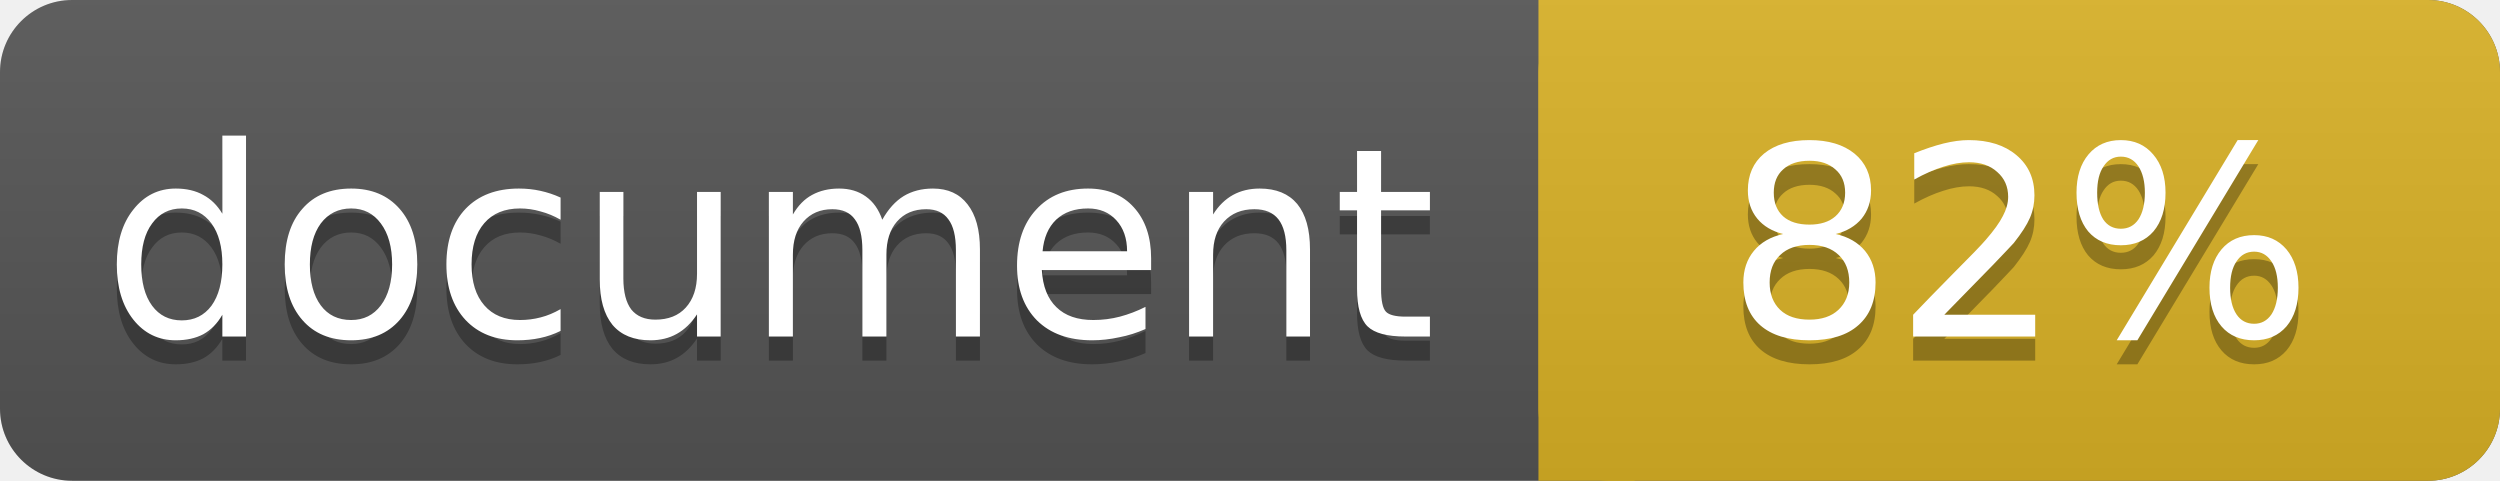
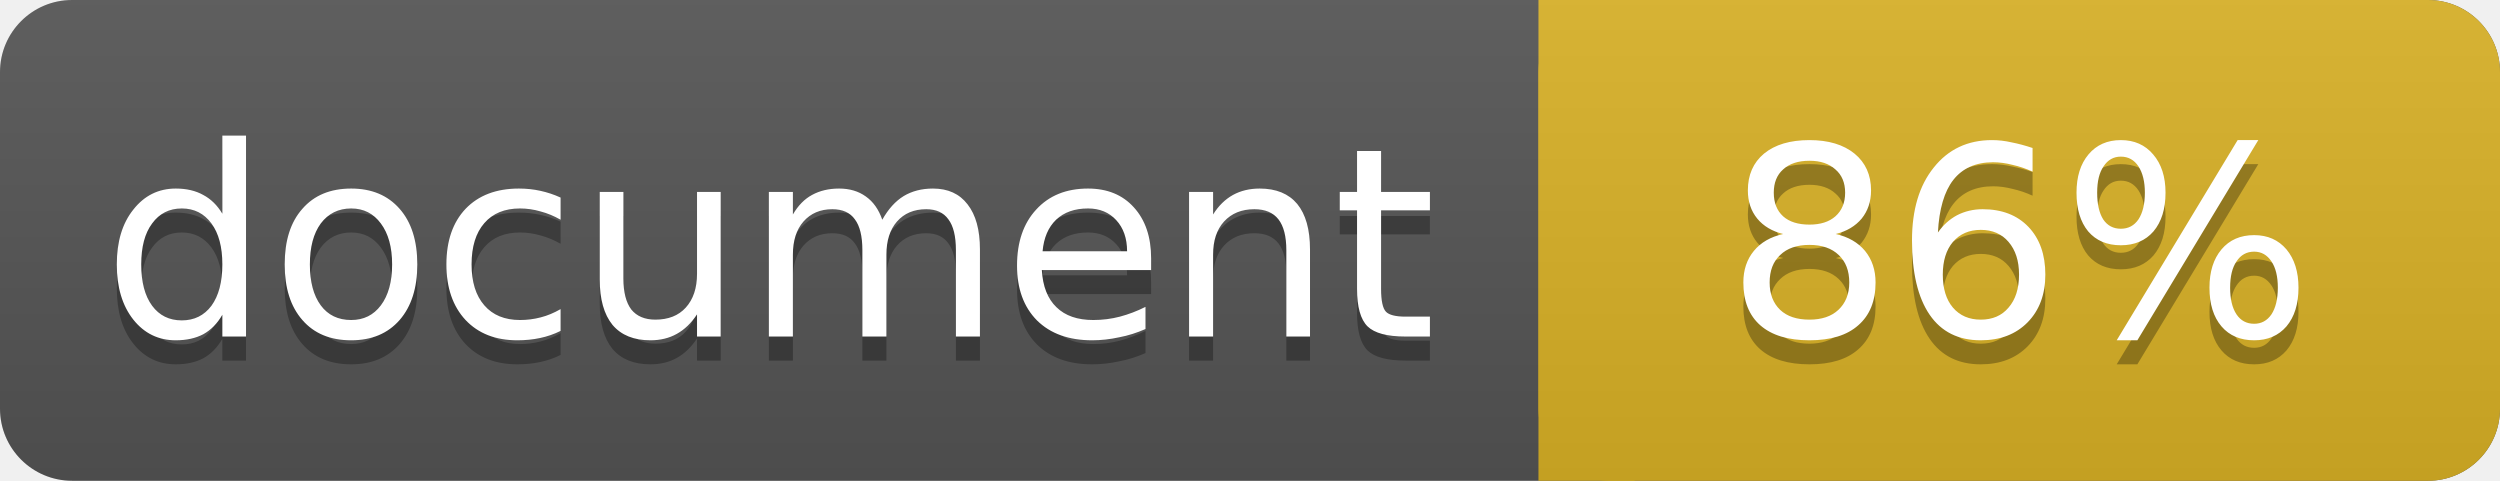
<svg xmlns="http://www.w3.org/2000/svg" width="104" height="20">
  <linearGradient id="a" x2="0" y2="100%">
    <stop offset="0" stop-color="#bbb" stop-opacity=".1" />
    <stop offset="1" stop-opacity=".1" />
  </linearGradient>
  <rect rx="3" width="104" height="20" fill="#555" />
  <rect rx="3" x="64" width="40" height="20" fill="#dab226" />
  <path fill="#dab226" d="M64 0h4v20h-4z" />
  <rect rx="3" width="104" height="20" fill="url(#a)" />
  <g fill="#fff" text-anchor="middle" font-family="DejaVu Sans,Verdana,Geneva,sans-serif" font-size="11">
    <text x="32" y="15" fill="#010101" fill-opacity=".3">document</text>
    <text x="32" y="14">document</text>
-     <text x="84" y="15" fill="#010101" fill-opacity=".3">82%</text>
-     <text x="84" y="14">82%</text>
+     <text x="84" y="15" fill="#010101" fill-opacity=".3">86%</text>
+     <text x="84" y="14">86%</text>
  </g>
</svg>
